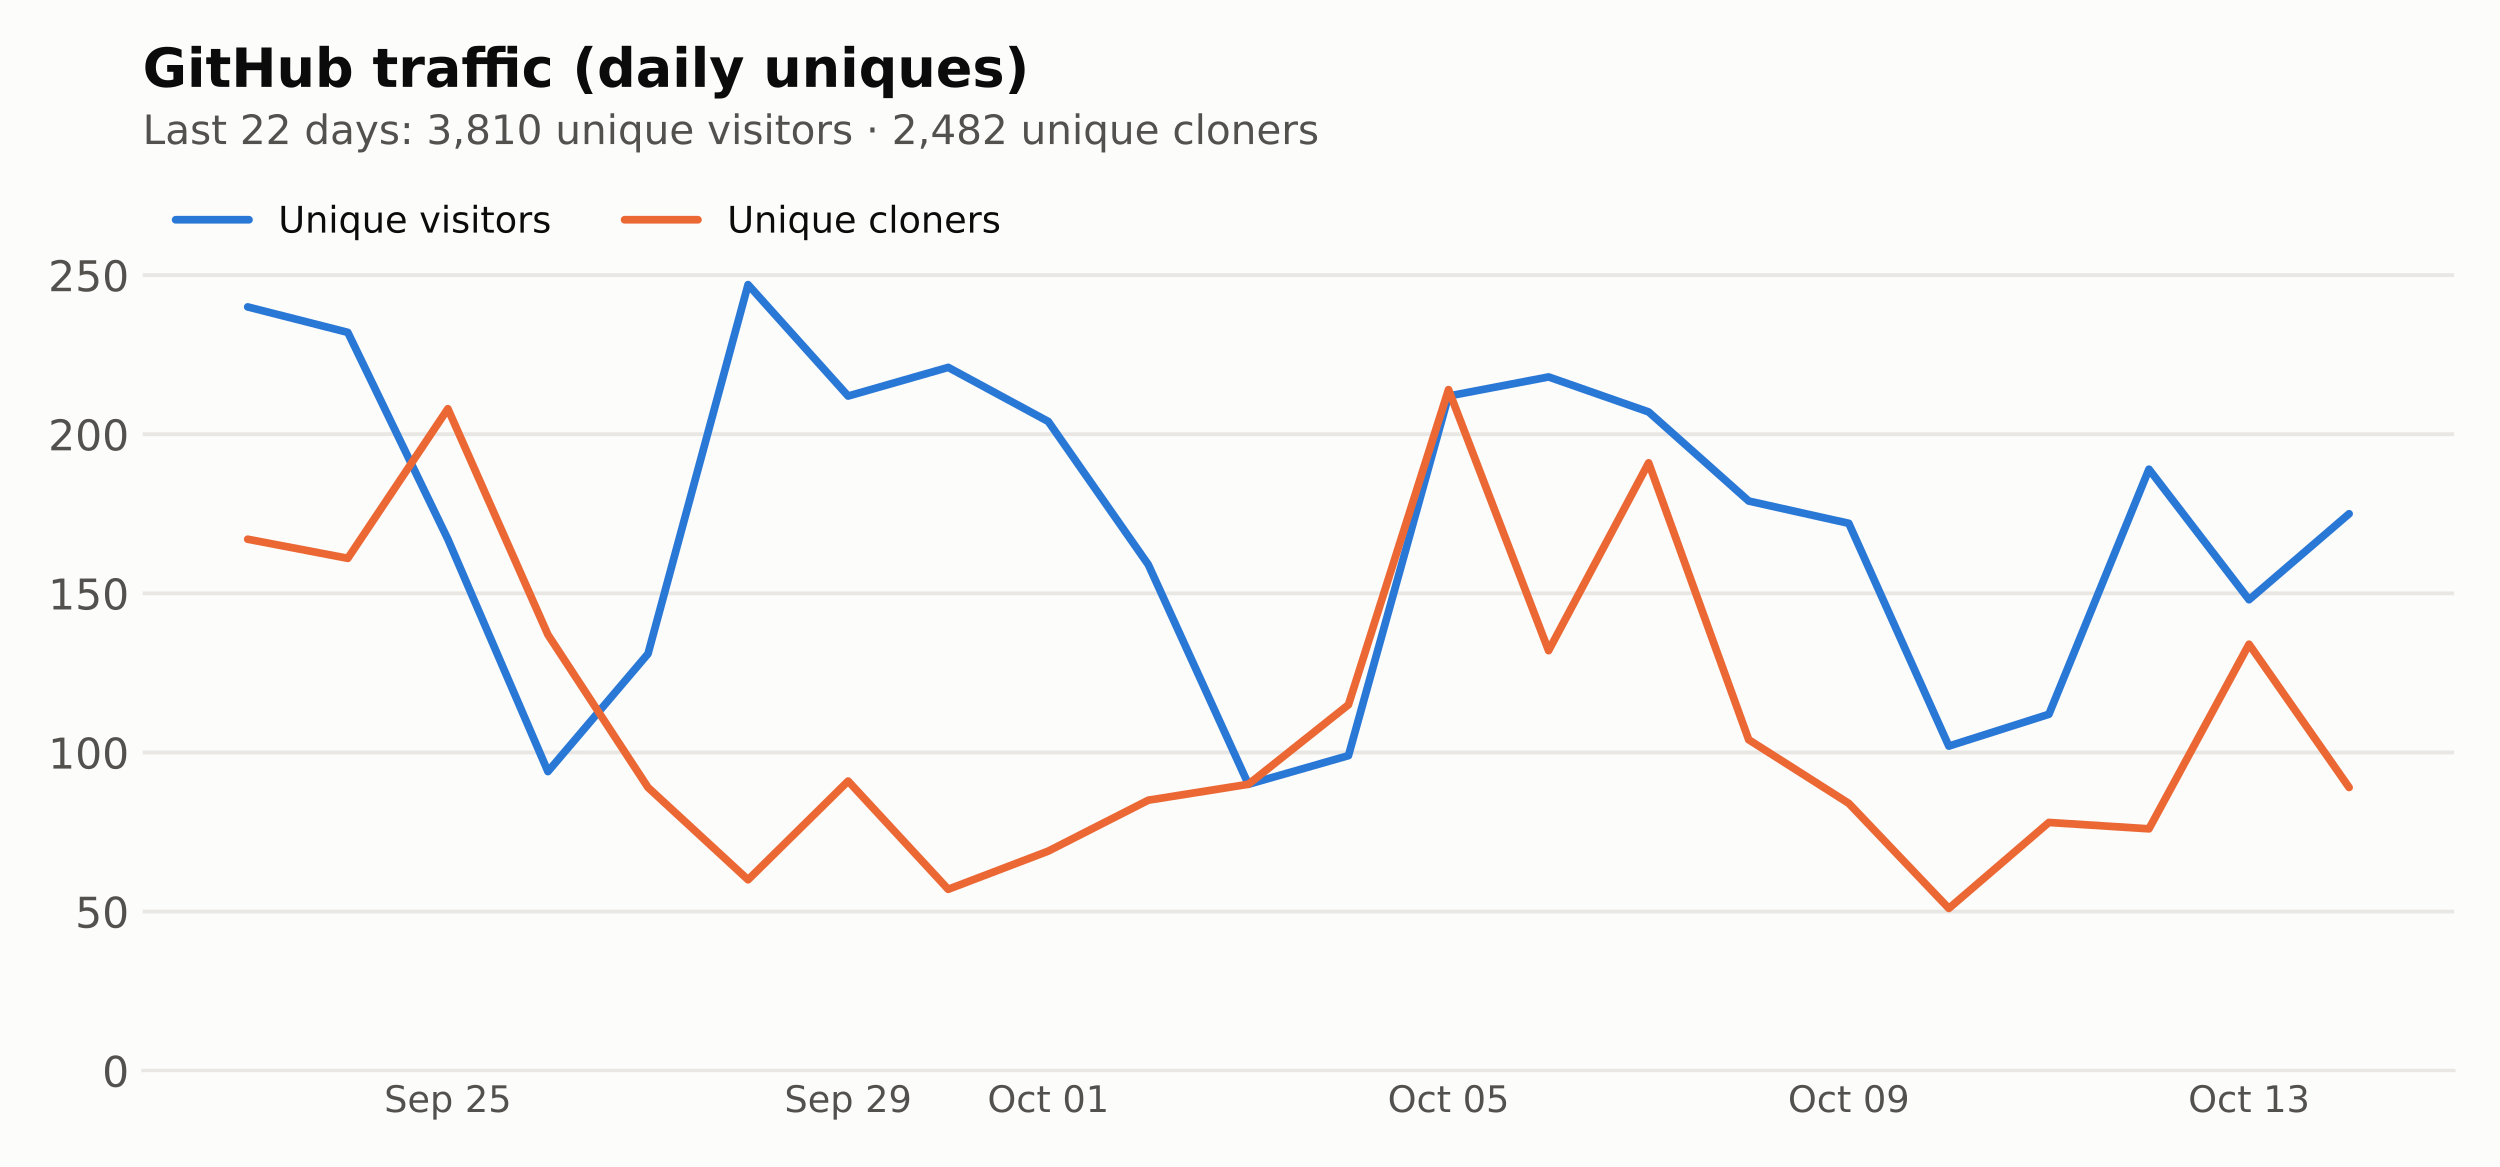
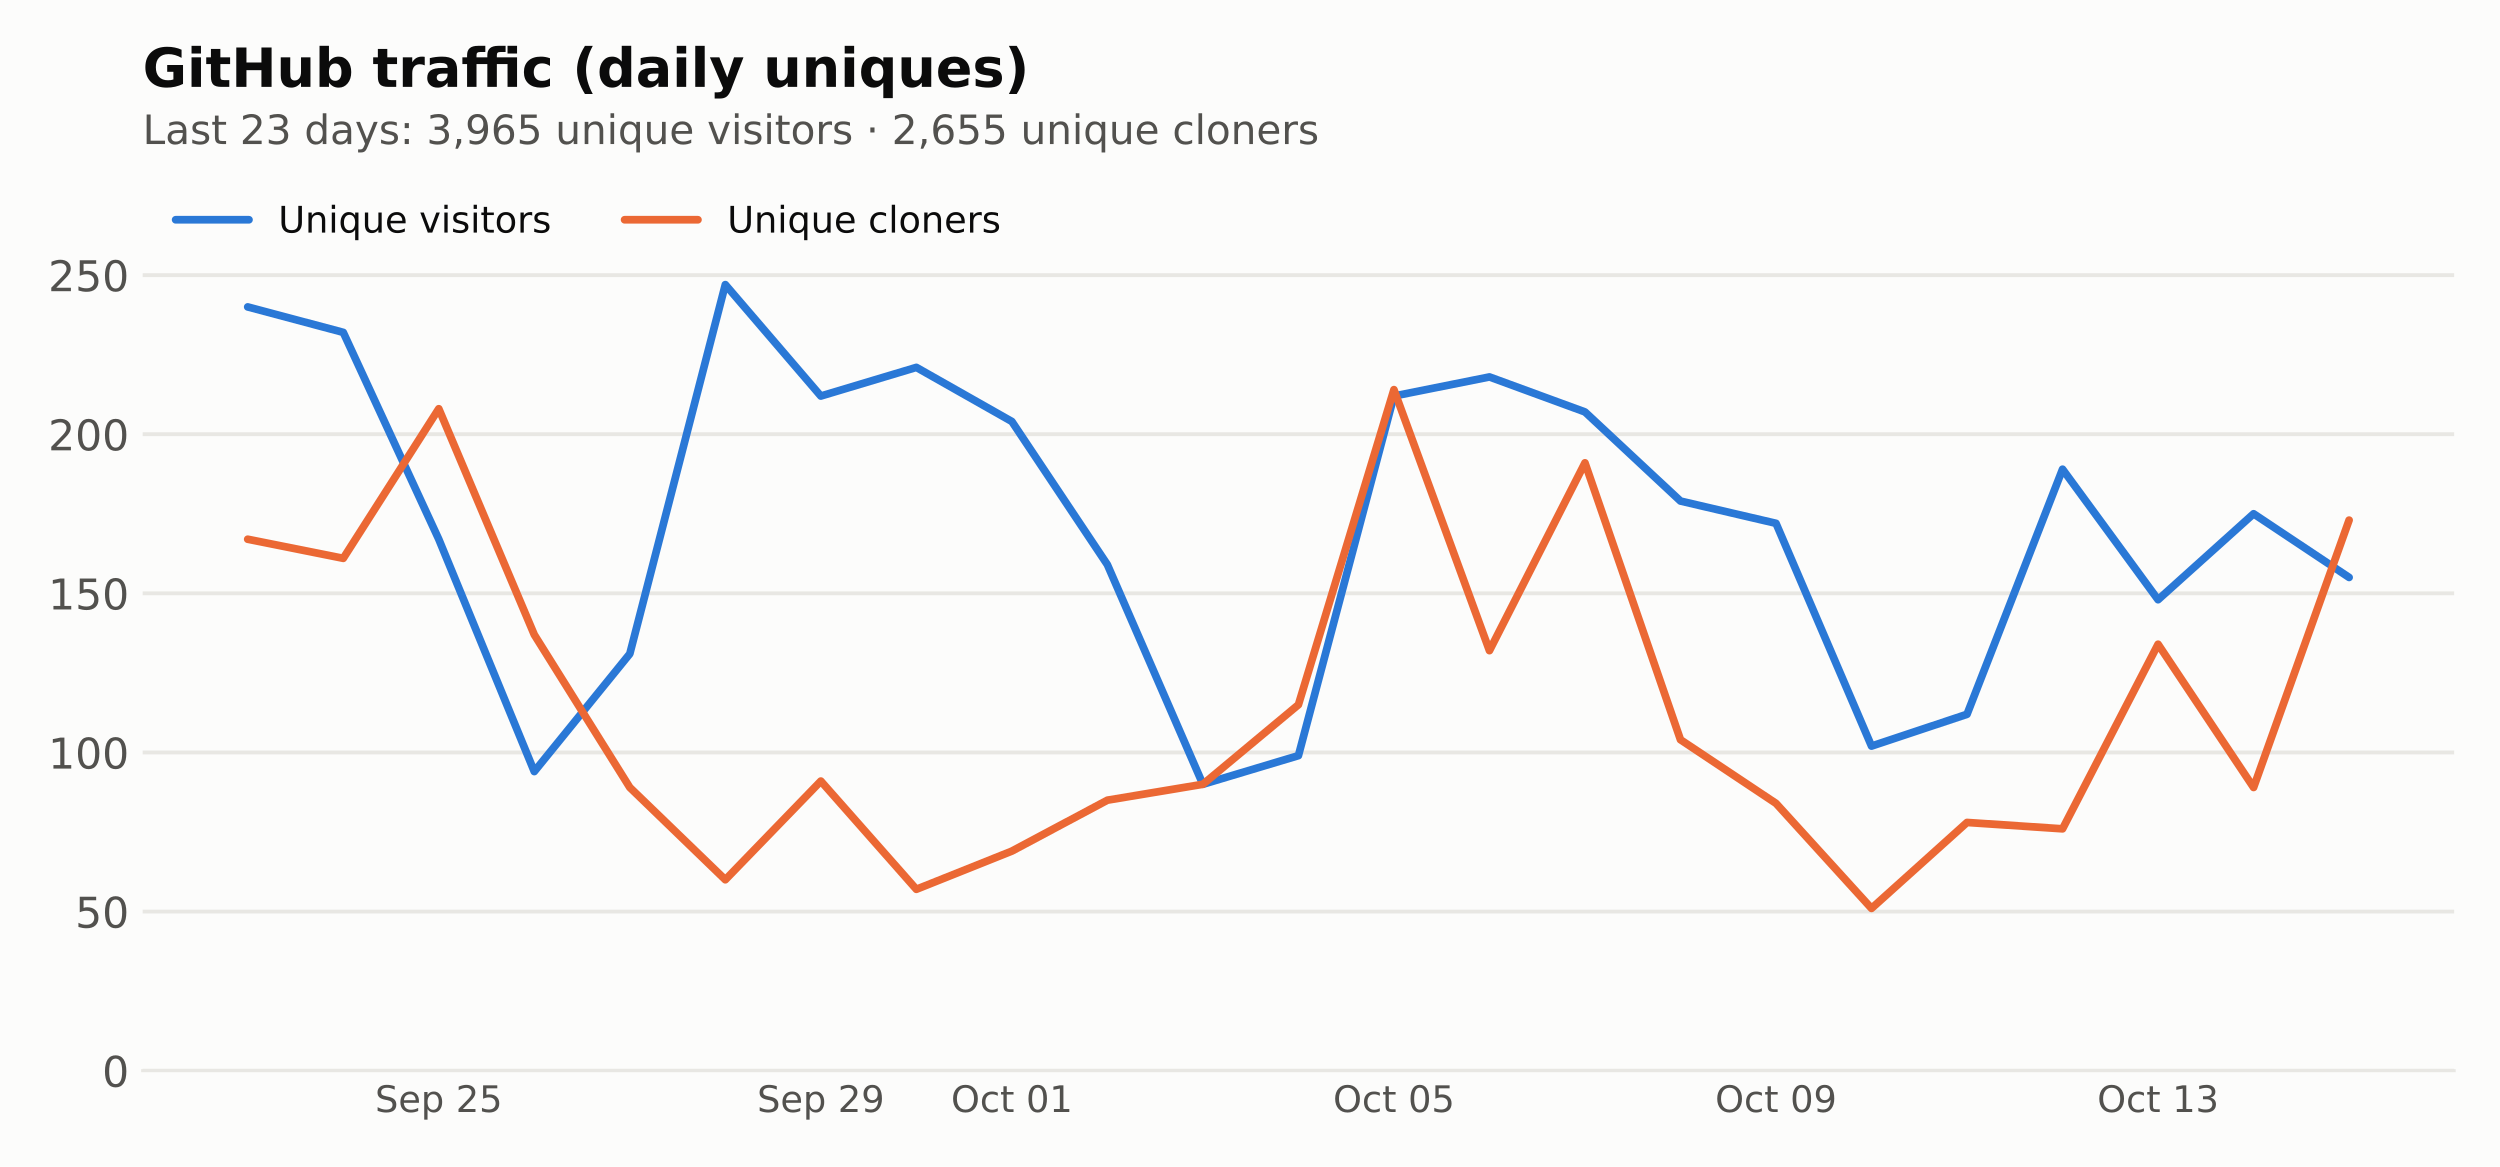
<svg xmlns="http://www.w3.org/2000/svg" xmlns:xlink="http://www.w3.org/1999/xlink" width="648pt" height="302.4pt" viewBox="0 0 648 302.4" version="1.1">
  <defs>
    <style type="text/css">*{stroke-linejoin: round; stroke-linecap: butt}</style>
  </defs>
  <g id="figure_1">
    <g id="patch_1">
      <path d="M 0 302.4  L 648 302.4  L 648 0  L 0 0  z " style="fill: #fcfcfb" />
    </g>
    <g id="axes_1">
      <g id="patch_2">
        <path d="M 36.98 277.52  L 636.12 277.52  L 636.12 44.517  L 36.98 44.517  z " style="fill: #fcfcfb" />
      </g>
      <g id="matplotlib.axis_1">
        <g id="xtick_1">
          <g id="line2d_1" />
          <g id="text_1">
-             <g style="fill: #52514e" transform="translate(99.57949 288.2378) scale(0.095 -0.095)">
+             <g style="fill: #52514e" transform="translate(97.2216 288.2378) scale(0.095 -0.095)">
              <defs>
                <path id="DejaVuSans-36" d="M 3425 4513  L 3425 3897  Q 3066 4069 2747 4153  Q 2428 4238 2131 4238  Q 1616 4238 1336 4038  Q 1056 3838 1056 3469  Q 1056 3159 1242 3001  Q 1428 2844 1947 2747  L 2328 2669  Q 3034 2534 3370 2195  Q 3706 1856 3706 1288  Q 3706 609 3251 259  Q 2797 -91 1919 -91  Q 1588 -91 1214 -16  Q 841 59 441 206  L 441 856  Q 825 641 1194 531  Q 1563 422 1919 422  Q 2459 422 2753 634  Q 3047 847 3047 1241  Q 3047 1584 2836 1778  Q 2625 1972 2144 2069  L 1759 2144  Q 1053 2284 737 2584  Q 422 2884 422 3419  Q 422 4038 858 4394  Q 1294 4750 2059 4750  Q 2388 4750 2728 4690  Q 3069 4631 3425 4513  z " transform="scale(0.015625)" />
                <path id="DejaVuSans-48" d="M 3597 1894  L 3597 1613  L 953 1613  Q 991 1019 1311 708  Q 1631 397 2203 397  Q 2534 397 2845 478  Q 3156 559 3463 722  L 3463 178  Q 3153 47 2828 -22  Q 2503 -91 2169 -91  Q 1331 -91 842 396  Q 353 884 353 1716  Q 353 2575 817 3079  Q 1281 3584 2069 3584  Q 2775 3584 3186 3129  Q 3597 2675 3597 1894  z M 3022 2063  Q 3016 2534 2758 2815  Q 2500 3097 2075 3097  Q 1594 3097 1305 2825  Q 1016 2553 972 2059  L 3022 2063  z " transform="scale(0.015625)" />
                <path id="DejaVuSans-53" d="M 1159 525  L 1159 -1331  L 581 -1331  L 581 3500  L 1159 3500  L 1159 2969  Q 1341 3281 1617 3432  Q 1894 3584 2278 3584  Q 2916 3584 3314 3078  Q 3713 2572 3713 1747  Q 3713 922 3314 415  Q 2916 -91 2278 -91  Q 1894 -91 1617 61  Q 1341 213 1159 525  z M 3116 1747  Q 3116 2381 2855 2742  Q 2594 3103 2138 3103  Q 1681 3103 1420 2742  Q 1159 2381 1159 1747  Q 1159 1113 1420 752  Q 1681 391 2138 391  Q 2594 391 2855 752  Q 3116 1113 3116 1747  z " transform="scale(0.015625)" />
                <path id="DejaVuSans-3" transform="scale(0.015625)" />
                <path id="DejaVuSans-15" d="M 1228 531  L 3431 531  L 3431 0  L 469 0  L 469 531  Q 828 903 1448 1529  Q 2069 2156 2228 2338  Q 2531 2678 2651 2914  Q 2772 3150 2772 3378  Q 2772 3750 2511 3984  Q 2250 4219 1831 4219  Q 1534 4219 1204 4116  Q 875 4013 500 3803  L 500 4441  Q 881 4594 1212 4672  Q 1544 4750 1819 4750  Q 2544 4750 2975 4387  Q 3406 4025 3406 3419  Q 3406 3131 3298 2873  Q 3191 2616 2906 2266  Q 2828 2175 2409 1742  Q 1991 1309 1228 531  z " transform="scale(0.015625)" />
                <path id="DejaVuSans-18" d="M 691 4666  L 3169 4666  L 3169 4134  L 1269 4134  L 1269 2991  Q 1406 3038 1543 3061  Q 1681 3084 1819 3084  Q 2600 3084 3056 2656  Q 3513 2228 3513 1497  Q 3513 744 3044 326  Q 2575 -91 1722 -91  Q 1428 -91 1123 -41  Q 819 9 494 109  L 494 744  Q 775 591 1075 516  Q 1375 441 1709 441  Q 2250 441 2565 725  Q 2881 1009 2881 1497  Q 2881 1984 2565 2268  Q 2250 2553 1709 2553  Q 1456 2553 1204 2497  Q 953 2441 691 2322  L 691 4666  z " transform="scale(0.015625)" />
              </defs>
              <use xlink:href="#DejaVuSans-36" />
              <use xlink:href="#DejaVuSans-48" transform="translate(63.48438 0)" />
              <use xlink:href="#DejaVuSans-53" transform="translate(125.0156 0)" />
              <use xlink:href="#DejaVuSans-3" transform="translate(188.5 0)" />
              <use xlink:href="#DejaVuSans-15" transform="translate(220.2812 0)" />
              <use xlink:href="#DejaVuSans-18" transform="translate(283.9062 0)" />
            </g>
          </g>
        </g>
        <g id="xtick_2">
          <g id="line2d_2" />
          <g id="text_2">
-             <g style="fill: #52514e" transform="translate(203.3267 288.2378) scale(0.095 -0.095)">
+             <g style="fill: #52514e" transform="translate(196.253 288.2378) scale(0.095 -0.095)">
              <defs>
                <path id="DejaVuSans-1c" d="M 703 97  L 703 672  Q 941 559 1184 500  Q 1428 441 1663 441  Q 2288 441 2617 861  Q 2947 1281 2994 2138  Q 2813 1869 2534 1725  Q 2256 1581 1919 1581  Q 1219 1581 811 2004  Q 403 2428 403 3163  Q 403 3881 828 4315  Q 1253 4750 1959 4750  Q 2769 4750 3195 4129  Q 3622 3509 3622 2328  Q 3622 1225 3098 567  Q 2575 -91 1691 -91  Q 1453 -91 1209 -44  Q 966 3 703 97  z M 1959 2075  Q 2384 2075 2632 2365  Q 2881 2656 2881 3163  Q 2881 3666 2632 3958  Q 2384 4250 1959 4250  Q 1534 4250 1286 3958  Q 1038 3666 1038 3163  Q 1038 2656 1286 2365  Q 1534 2075 1959 2075  z " transform="scale(0.015625)" />
              </defs>
              <use xlink:href="#DejaVuSans-36" />
              <use xlink:href="#DejaVuSans-48" transform="translate(63.48438 0)" />
              <use xlink:href="#DejaVuSans-53" transform="translate(125.0156 0)" />
              <use xlink:href="#DejaVuSans-3" transform="translate(188.5 0)" />
              <use xlink:href="#DejaVuSans-15" transform="translate(220.2812 0)" />
              <use xlink:href="#DejaVuSans-1c" transform="translate(283.9062 0)" />
            </g>
          </g>
        </g>
        <g id="xtick_3">
          <g id="line2d_3" />
          <g id="text_3">
-             <g style="fill: #52514e" transform="translate(255.941 288.2378) scale(0.095 -0.095)">
+             <g style="fill: #52514e" transform="translate(246.5094 288.2378) scale(0.095 -0.095)">
              <defs>
                <path id="DejaVuSans-32" d="M 2522 4238  Q 1834 4238 1429 3725  Q 1025 3213 1025 2328  Q 1025 1447 1429 934  Q 1834 422 2522 422  Q 3209 422 3611 934  Q 4013 1447 4013 2328  Q 4013 3213 3611 3725  Q 3209 4238 2522 4238  z M 2522 4750  Q 3503 4750 4090 4092  Q 4678 3434 4678 2328  Q 4678 1225 4090 567  Q 3503 -91 2522 -91  Q 1538 -91 948 565  Q 359 1222 359 2328  Q 359 3434 948 4092  Q 1538 4750 2522 4750  z " transform="scale(0.015625)" />
                <path id="DejaVuSans-46" d="M 3122 3366  L 3122 2828  Q 2878 2963 2633 3030  Q 2388 3097 2138 3097  Q 1578 3097 1268 2742  Q 959 2388 959 1747  Q 959 1106 1268 751  Q 1578 397 2138 397  Q 2388 397 2633 464  Q 2878 531 3122 666  L 3122 134  Q 2881 22 2623 -34  Q 2366 -91 2075 -91  Q 1284 -91 818 406  Q 353 903 353 1747  Q 353 2603 823 3093  Q 1294 3584 2113 3584  Q 2378 3584 2631 3529  Q 2884 3475 3122 3366  z " transform="scale(0.015625)" />
                <path id="DejaVuSans-57" d="M 1172 4494  L 1172 3500  L 2356 3500  L 2356 3053  L 1172 3053  L 1172 1153  Q 1172 725 1289 603  Q 1406 481 1766 481  L 2356 481  L 2356 0  L 1766 0  Q 1100 0 847 248  Q 594 497 594 1153  L 594 3053  L 172 3053  L 172 3500  L 594 3500  L 594 4494  L 1172 4494  z " transform="scale(0.015625)" />
                <path id="DejaVuSans-13" d="M 2034 4250  Q 1547 4250 1301 3770  Q 1056 3291 1056 2328  Q 1056 1369 1301 889  Q 1547 409 2034 409  Q 2525 409 2770 889  Q 3016 1369 3016 2328  Q 3016 3291 2770 3770  Q 2525 4250 2034 4250  z M 2034 4750  Q 2819 4750 3233 4129  Q 3647 3509 3647 2328  Q 3647 1150 3233 529  Q 2819 -91 2034 -91  Q 1250 -91 836 529  Q 422 1150 422 2328  Q 422 3509 836 4129  Q 1250 4750 2034 4750  z " transform="scale(0.015625)" />
                <path id="DejaVuSans-14" d="M 794 531  L 1825 531  L 1825 4091  L 703 3866  L 703 4441  L 1819 4666  L 2450 4666  L 2450 531  L 3481 531  L 3481 0  L 794 0  L 794 531  z " transform="scale(0.015625)" />
              </defs>
              <use xlink:href="#DejaVuSans-32" />
              <use xlink:href="#DejaVuSans-46" transform="translate(78.71875 0)" />
              <use xlink:href="#DejaVuSans-57" transform="translate(133.7031 0)" />
              <use xlink:href="#DejaVuSans-3" transform="translate(172.9062 0)" />
              <use xlink:href="#DejaVuSans-13" transform="translate(204.6875 0)" />
              <use xlink:href="#DejaVuSans-14" transform="translate(268.3125 0)" />
            </g>
          </g>
        </g>
        <g id="xtick_4">
          <g id="line2d_4" />
          <g id="text_4">
-             <g style="fill: #52514e" transform="translate(359.6882 288.2378) scale(0.095 -0.095)">
+             <g style="fill: #52514e" transform="translate(345.5408 288.2378) scale(0.095 -0.095)">
              <use xlink:href="#DejaVuSans-32" />
              <use xlink:href="#DejaVuSans-46" transform="translate(78.71875 0)" />
              <use xlink:href="#DejaVuSans-57" transform="translate(133.7031 0)" />
              <use xlink:href="#DejaVuSans-3" transform="translate(172.9062 0)" />
              <use xlink:href="#DejaVuSans-13" transform="translate(204.6875 0)" />
              <use xlink:href="#DejaVuSans-18" transform="translate(268.3125 0)" />
            </g>
          </g>
        </g>
        <g id="xtick_5">
          <g id="line2d_5" />
          <g id="text_5">
-             <g style="fill: #52514e" transform="translate(463.4354 288.2378) scale(0.095 -0.095)">
+             <g style="fill: #52514e" transform="translate(444.5722 288.2378) scale(0.095 -0.095)">
              <use xlink:href="#DejaVuSans-32" />
              <use xlink:href="#DejaVuSans-46" transform="translate(78.71875 0)" />
              <use xlink:href="#DejaVuSans-57" transform="translate(133.7031 0)" />
              <use xlink:href="#DejaVuSans-3" transform="translate(172.9062 0)" />
              <use xlink:href="#DejaVuSans-13" transform="translate(204.6875 0)" />
              <use xlink:href="#DejaVuSans-1c" transform="translate(268.3125 0)" />
            </g>
          </g>
        </g>
        <g id="xtick_6">
          <g id="line2d_6" />
          <g id="text_6">
-             <g style="fill: #52514e" transform="translate(567.1825 288.2378) scale(0.095 -0.095)">
+             <g style="fill: #52514e" transform="translate(543.6036 288.2378) scale(0.095 -0.095)">
              <defs>
                <path id="DejaVuSans-16" d="M 2597 2516  Q 3050 2419 3304 2112  Q 3559 1806 3559 1356  Q 3559 666 3084 287  Q 2609 -91 1734 -91  Q 1441 -91 1130 -33  Q 819 25 488 141  L 488 750  Q 750 597 1062 519  Q 1375 441 1716 441  Q 2309 441 2620 675  Q 2931 909 2931 1356  Q 2931 1769 2642 2001  Q 2353 2234 1838 2234  L 1294 2234  L 1294 2753  L 1863 2753  Q 2328 2753 2575 2939  Q 2822 3125 2822 3475  Q 2822 3834 2567 4026  Q 2313 4219 1838 4219  Q 1578 4219 1281 4162  Q 984 4106 628 3988  L 628 4550  Q 988 4650 1302 4700  Q 1616 4750 1894 4750  Q 2613 4750 3031 4423  Q 3450 4097 3450 3541  Q 3450 3153 3228 2886  Q 3006 2619 2597 2516  z " transform="scale(0.015625)" />
              </defs>
              <use xlink:href="#DejaVuSans-32" />
              <use xlink:href="#DejaVuSans-46" transform="translate(78.71875 0)" />
              <use xlink:href="#DejaVuSans-57" transform="translate(133.7031 0)" />
              <use xlink:href="#DejaVuSans-3" transform="translate(172.9062 0)" />
              <use xlink:href="#DejaVuSans-14" transform="translate(204.6875 0)" />
              <use xlink:href="#DejaVuSans-16" transform="translate(268.3125 0)" />
            </g>
          </g>
        </g>
      </g>
      <g id="matplotlib.axis_2">
        <g id="ytick_1">
          <g id="line2d_7">
-             <path d="M 36.98 277.52  L 636.12 277.52  " clip-path="url(#p1f52b450e8)" style="fill: none; stroke: #e8e7e3; stroke-linecap: square" />
+             <path d="M 36.98 277.52  L 636.12 277.52  " clip-path="url(#p33b0af6731)" style="fill: none; stroke: #e8e7e3; stroke-linecap: square" />
          </g>
          <g id="line2d_8" />
          <g id="text_7">
            <g style="fill: #52514e" transform="translate(26.48125 281.6987) scale(0.11 -0.11)">
              <use xlink:href="#DejaVuSans-13" />
            </g>
          </g>
        </g>
        <g id="ytick_2">
          <g id="line2d_9">
-             <path d="M 36.98 236.278  L 636.12 236.278  " clip-path="url(#p1f52b450e8)" style="fill: none; stroke: #e8e7e3; stroke-linecap: square" />
+             <path d="M 36.98 236.278  L 636.12 236.278  " clip-path="url(#p33b0af6731)" style="fill: none; stroke: #e8e7e3; stroke-linecap: square" />
          </g>
          <g id="line2d_10" />
          <g id="text_8">
            <g style="fill: #52514e" transform="translate(19.4825 240.4563) scale(0.11 -0.11)">
              <use xlink:href="#DejaVuSans-18" />
              <use xlink:href="#DejaVuSans-13" transform="translate(63.625 0)" />
            </g>
          </g>
        </g>
        <g id="ytick_3">
          <g id="line2d_11">
-             <path d="M 36.98 195.035  L 636.12 195.035  " clip-path="url(#p1f52b450e8)" style="fill: none; stroke: #e8e7e3; stroke-linecap: square" />
+             <path d="M 36.98 195.035  L 636.12 195.035  " clip-path="url(#p33b0af6731)" style="fill: none; stroke: #e8e7e3; stroke-linecap: square" />
          </g>
          <g id="line2d_12" />
          <g id="text_9">
            <g style="fill: #52514e" transform="translate(12.48375 199.2138) scale(0.11 -0.11)">
              <use xlink:href="#DejaVuSans-14" />
              <use xlink:href="#DejaVuSans-13" transform="translate(63.625 0)" />
              <use xlink:href="#DejaVuSans-13" transform="translate(127.25 0)" />
            </g>
          </g>
        </g>
        <g id="ytick_4">
          <g id="line2d_13">
-             <path d="M 36.98 153.793  L 636.12 153.793  " clip-path="url(#p1f52b450e8)" style="fill: none; stroke: #e8e7e3; stroke-linecap: square" />
+             <path d="M 36.98 153.793  L 636.12 153.793  " clip-path="url(#p33b0af6731)" style="fill: none; stroke: #e8e7e3; stroke-linecap: square" />
          </g>
          <g id="line2d_14" />
          <g id="text_10">
            <g style="fill: #52514e" transform="translate(12.48375 157.9714) scale(0.11 -0.11)">
              <use xlink:href="#DejaVuSans-14" />
              <use xlink:href="#DejaVuSans-18" transform="translate(63.625 0)" />
              <use xlink:href="#DejaVuSans-13" transform="translate(127.25 0)" />
            </g>
          </g>
        </g>
        <g id="ytick_5">
          <g id="line2d_15">
-             <path d="M 36.98 112.55  L 636.12 112.55  " clip-path="url(#p1f52b450e8)" style="fill: none; stroke: #e8e7e3; stroke-linecap: square" />
+             <path d="M 36.98 112.55  L 636.12 112.55  " clip-path="url(#p33b0af6731)" style="fill: none; stroke: #e8e7e3; stroke-linecap: square" />
          </g>
          <g id="line2d_16" />
          <g id="text_11">
            <g style="fill: #52514e" transform="translate(12.48375 116.729) scale(0.11 -0.11)">
              <use xlink:href="#DejaVuSans-15" />
              <use xlink:href="#DejaVuSans-13" transform="translate(63.625 0)" />
              <use xlink:href="#DejaVuSans-13" transform="translate(127.25 0)" />
            </g>
          </g>
        </g>
        <g id="ytick_6">
          <g id="line2d_17">
-             <path d="M 36.98 71.308  L 636.12 71.308  " clip-path="url(#p1f52b450e8)" style="fill: none; stroke: #e8e7e3; stroke-linecap: square" />
+             <path d="M 36.98 71.308  L 636.12 71.308  " clip-path="url(#p33b0af6731)" style="fill: none; stroke: #e8e7e3; stroke-linecap: square" />
          </g>
          <g id="line2d_18" />
          <g id="text_12">
            <g style="fill: #52514e" transform="translate(12.48375 75.48652) scale(0.11 -0.11)">
              <use xlink:href="#DejaVuSans-15" />
              <use xlink:href="#DejaVuSans-18" transform="translate(63.625 0)" />
              <use xlink:href="#DejaVuSans-13" transform="translate(127.25 0)" />
            </g>
          </g>
        </g>
      </g>
      <g id="line2d_19">
-         <path d="M 64.214 79.556  L 90.15 86.155  L 116.087 139.77  L 142.024 199.984  L 167.961 169.465  L 193.898 73.782  L 219.834 102.652  L 245.771 95.228  L 271.708 109.251  L 297.645 146.369  L 323.582 203.284  L 349.518 195.86  L 375.455 102.652  L 401.392 97.703  L 427.329 106.776  L 453.266 129.872  L 479.202 135.646  L 505.139 193.385  L 531.076 185.137  L 557.013 121.624  L 582.95 155.442  L 608.886 133.171  " clip-path="url(#p1f52b450e8)" style="fill: none; stroke: #2a78d6; stroke-width: 2; stroke-linecap: round" />
+         <path d="M 64.214 79.556  L 88.971 86.155  L 113.729 139.77  L 138.487 199.984  L 163.245 169.465  L 188.003 73.782  L 212.761 102.652  L 237.519 95.228  L 262.276 109.251  L 287.034 146.369  L 311.792 203.284  L 336.55 195.86  L 361.308 102.652  L 386.066 97.703  L 410.824 106.776  L 435.581 129.872  L 460.339 135.646  L 485.097 193.385  L 509.855 185.137  L 534.613 121.624  L 559.371 155.442  L 584.129 133.171  L 608.886 149.668  " clip-path="url(#p33b0af6731)" style="fill: none; stroke: #2a78d6; stroke-width: 2; stroke-linecap: round" />
      </g>
      <g id="line2d_20">
-         <path d="M 64.214 139.77  L 90.15 144.719  L 116.087 105.951  L 142.024 164.516  L 167.961 204.108  L 193.898 228.029  L 219.834 202.459  L 245.771 230.504  L 271.708 220.605  L 297.645 207.408  L 323.582 203.284  L 349.518 182.662  L 375.455 101.002  L 401.392 168.64  L 427.329 119.974  L 453.266 191.736  L 479.202 208.233  L 505.139 235.453  L 531.076 213.182  L 557.013 214.831  L 582.95 166.99  L 608.886 204.108  " clip-path="url(#p1f52b450e8)" style="fill: none; stroke: #eb6834; stroke-width: 2; stroke-linecap: round" />
+         <path d="M 64.214 139.77  L 88.971 144.719  L 113.729 105.951  L 138.487 164.516  L 163.245 204.108  L 188.003 228.029  L 212.761 202.459  L 237.519 230.504  L 262.276 220.605  L 287.034 207.408  L 311.792 203.284  L 336.55 182.662  L 361.308 101.002  L 386.066 168.64  L 410.824 119.974  L 435.581 191.736  L 460.339 208.233  L 485.097 235.453  L 509.855 213.182  L 534.613 214.831  L 559.371 166.99  L 584.129 204.108  L 608.886 134.821  " clip-path="url(#p33b0af6731)" style="fill: none; stroke: #eb6834; stroke-width: 2; stroke-linecap: round" />
      </g>
      <g id="patch_3">
        <path d="M 36.98 277.52  L 636.12 277.52  " style="fill: none; stroke: #e8e7e3; stroke-width: 0.8; stroke-linejoin: miter; stroke-linecap: square" />
      </g>
      <g id="text_13">
        <g style="fill: #52514e" transform="translate(36.98 37.33419) scale(0.105 -0.105)">
          <defs>
            <path id="DejaVuSans-2f" d="M 628 4666  L 1259 4666  L 1259 531  L 3531 531  L 3531 0  L 628 0  L 628 4666  z " transform="scale(0.015625)" />
            <path id="DejaVuSans-44" d="M 2194 1759  Q 1497 1759 1228 1600  Q 959 1441 959 1056  Q 959 750 1161 570  Q 1363 391 1709 391  Q 2188 391 2477 730  Q 2766 1069 2766 1631  L 2766 1759  L 2194 1759  z M 3341 1997  L 3341 0  L 2766 0  L 2766 531  Q 2569 213 2275 61  Q 1981 -91 1556 -91  Q 1019 -91 701 211  Q 384 513 384 1019  Q 384 1609 779 1909  Q 1175 2209 1959 2209  L 2766 2209  L 2766 2266  Q 2766 2663 2505 2880  Q 2244 3097 1772 3097  Q 1472 3097 1187 3025  Q 903 2953 641 2809  L 641 3341  Q 956 3463 1253 3523  Q 1550 3584 1831 3584  Q 2591 3584 2966 3190  Q 3341 2797 3341 1997  z " transform="scale(0.015625)" />
            <path id="DejaVuSans-56" d="M 2834 3397  L 2834 2853  Q 2591 2978 2328 3040  Q 2066 3103 1784 3103  Q 1356 3103 1142 2972  Q 928 2841 928 2578  Q 928 2378 1081 2264  Q 1234 2150 1697 2047  L 1894 2003  Q 2506 1872 2764 1633  Q 3022 1394 3022 966  Q 3022 478 2636 193  Q 2250 -91 1575 -91  Q 1294 -91 989 -36  Q 684 19 347 128  L 347 722  Q 666 556 975 473  Q 1284 391 1588 391  Q 1994 391 2212 530  Q 2431 669 2431 922  Q 2431 1156 2273 1281  Q 2116 1406 1581 1522  L 1381 1569  Q 847 1681 609 1914  Q 372 2147 372 2553  Q 372 3047 722 3315  Q 1072 3584 1716 3584  Q 2034 3584 2315 3537  Q 2597 3491 2834 3397  z " transform="scale(0.015625)" />
            <path id="DejaVuSans-47" d="M 2906 2969  L 2906 4863  L 3481 4863  L 3481 0  L 2906 0  L 2906 525  Q 2725 213 2448 61  Q 2172 -91 1784 -91  Q 1150 -91 751 415  Q 353 922 353 1747  Q 353 2572 751 3078  Q 1150 3584 1784 3584  Q 2172 3584 2448 3432  Q 2725 3281 2906 2969  z M 947 1747  Q 947 1113 1208 752  Q 1469 391 1925 391  Q 2381 391 2643 752  Q 2906 1113 2906 1747  Q 2906 2381 2643 2742  Q 2381 3103 1925 3103  Q 1469 3103 1208 2742  Q 947 2381 947 1747  z " transform="scale(0.015625)" />
            <path id="DejaVuSans-5c" d="M 2059 -325  Q 1816 -950 1584 -1140  Q 1353 -1331 966 -1331  L 506 -1331  L 506 -850  L 844 -850  Q 1081 -850 1212 -737  Q 1344 -625 1503 -206  L 1606 56  L 191 3500  L 800 3500  L 1894 763  L 2988 3500  L 3597 3500  L 2059 -325  z " transform="scale(0.015625)" />
            <path id="DejaVuSans-1d" d="M 750 794  L 1409 794  L 1409 0  L 750 0  L 750 794  z M 750 3309  L 1409 3309  L 1409 2516  L 750 2516  L 750 3309  z " transform="scale(0.015625)" />
            <path id="DejaVuSans-f" d="M 750 794  L 1409 794  L 1409 256  L 897 -744  L 494 -744  L 750 256  L 750 794  z " transform="scale(0.015625)" />
-             <path id="DejaVuSans-1b" d="M 2034 2216  Q 1584 2216 1326 1975  Q 1069 1734 1069 1313  Q 1069 891 1326 650  Q 1584 409 2034 409  Q 2484 409 2743 651  Q 3003 894 3003 1313  Q 3003 1734 2745 1975  Q 2488 2216 2034 2216  z M 1403 2484  Q 997 2584 770 2862  Q 544 3141 544 3541  Q 544 4100 942 4425  Q 1341 4750 2034 4750  Q 2731 4750 3128 4425  Q 3525 4100 3525 3541  Q 3525 3141 3298 2862  Q 3072 2584 2669 2484  Q 3125 2378 3379 2068  Q 3634 1759 3634 1313  Q 3634 634 3220 271  Q 2806 -91 2034 -91  Q 1263 -91 848 271  Q 434 634 434 1313  Q 434 1759 690 2068  Q 947 2378 1403 2484  z M 1172 3481  Q 1172 3119 1398 2916  Q 1625 2713 2034 2713  Q 2441 2713 2670 2916  Q 2900 3119 2900 3481  Q 2900 3844 2670 4047  Q 2441 4250 2034 4250  Q 1625 4250 1398 4047  Q 1172 3844 1172 3481  z " transform="scale(0.015625)" />
+             <path id="DejaVuSans-19" d="M 2113 2584  Q 1688 2584 1439 2293  Q 1191 2003 1191 1497  Q 1191 994 1439 701  Q 1688 409 2113 409  Q 2538 409 2786 701  Q 3034 994 3034 1497  Q 3034 2003 2786 2293  Q 2538 2584 2113 2584  z M 3366 4563  L 3366 3988  Q 3128 4100 2886 4159  Q 2644 4219 2406 4219  Q 1781 4219 1451 3797  Q 1122 3375 1075 2522  Q 1259 2794 1537 2939  Q 1816 3084 2150 3084  Q 2853 3084 3261 2657  Q 3669 2231 3669 1497  Q 3669 778 3244 343  Q 2819 -91 2113 -91  Q 1303 -91 875 529  Q 447 1150 447 2328  Q 447 3434 972 4092  Q 1497 4750 2381 4750  Q 2619 4750 2861 4703  Q 3103 4656 3366 4563  z " transform="scale(0.015625)" />
            <path id="DejaVuSans-58" d="M 544 1381  L 544 3500  L 1119 3500  L 1119 1403  Q 1119 906 1312 657  Q 1506 409 1894 409  Q 2359 409 2629 706  Q 2900 1003 2900 1516  L 2900 3500  L 3475 3500  L 3475 0  L 2900 0  L 2900 538  Q 2691 219 2414 64  Q 2138 -91 1772 -91  Q 1169 -91 856 284  Q 544 659 544 1381  z M 1991 3584  L 1991 3584  z " transform="scale(0.015625)" />
            <path id="DejaVuSans-51" d="M 3513 2113  L 3513 0  L 2938 0  L 2938 2094  Q 2938 2591 2744 2837  Q 2550 3084 2163 3084  Q 1697 3084 1428 2787  Q 1159 2491 1159 1978  L 1159 0  L 581 0  L 581 3500  L 1159 3500  L 1159 2956  Q 1366 3272 1645 3428  Q 1925 3584 2291 3584  Q 2894 3584 3203 3211  Q 3513 2838 3513 2113  z " transform="scale(0.015625)" />
            <path id="DejaVuSans-4c" d="M 603 3500  L 1178 3500  L 1178 0  L 603 0  L 603 3500  z M 603 4863  L 1178 4863  L 1178 4134  L 603 4134  L 603 4863  z " transform="scale(0.015625)" />
            <path id="DejaVuSans-54" d="M 947 1747  Q 947 1113 1208 752  Q 1469 391 1925 391  Q 2381 391 2643 752  Q 2906 1113 2906 1747  Q 2906 2381 2643 2742  Q 2381 3103 1925 3103  Q 1469 3103 1208 2742  Q 947 2381 947 1747  z M 2906 525  Q 2725 213 2448 61  Q 2172 -91 1784 -91  Q 1150 -91 751 415  Q 353 922 353 1747  Q 353 2572 751 3078  Q 1150 3584 1784 3584  Q 2172 3584 2448 3432  Q 2725 3281 2906 2969  L 2906 3500  L 3481 3500  L 3481 -1331  L 2906 -1331  L 2906 525  z " transform="scale(0.015625)" />
            <path id="DejaVuSans-59" d="M 191 3500  L 800 3500  L 1894 563  L 2988 3500  L 3597 3500  L 2284 0  L 1503 0  L 191 3500  z " transform="scale(0.015625)" />
            <path id="DejaVuSans-52" d="M 1959 3097  Q 1497 3097 1228 2736  Q 959 2375 959 1747  Q 959 1119 1226 758  Q 1494 397 1959 397  Q 2419 397 2687 759  Q 2956 1122 2956 1747  Q 2956 2369 2687 2733  Q 2419 3097 1959 3097  z M 1959 3584  Q 2709 3584 3137 3096  Q 3566 2609 3566 1747  Q 3566 888 3137 398  Q 2709 -91 1959 -91  Q 1206 -91 779 398  Q 353 888 353 1747  Q 353 2609 779 3096  Q 1206 3584 1959 3584  z " transform="scale(0.015625)" />
            <path id="DejaVuSans-55" d="M 2631 2963  Q 2534 3019 2420 3045  Q 2306 3072 2169 3072  Q 1681 3072 1420 2755  Q 1159 2438 1159 1844  L 1159 0  L 581 0  L 581 3500  L 1159 3500  L 1159 2956  Q 1341 3275 1631 3429  Q 1922 3584 2338 3584  Q 2397 3584 2469 3576  Q 2541 3569 2628 3553  L 2631 2963  z " transform="scale(0.015625)" />
            <path id="DejaVuSans-79" d="M 684 2619  L 1344 2619  L 1344 1825  L 684 1825  L 684 2619  z " transform="scale(0.015625)" />
-             <path id="DejaVuSans-17" d="M 2419 4116  L 825 1625  L 2419 1625  L 2419 4116  z M 2253 4666  L 3047 4666  L 3047 1625  L 3713 1625  L 3713 1100  L 3047 1100  L 3047 0  L 2419 0  L 2419 1100  L 313 1100  L 313 1709  L 2253 4666  z " transform="scale(0.015625)" />
            <path id="DejaVuSans-4f" d="M 603 4863  L 1178 4863  L 1178 0  L 603 0  L 603 4863  z " transform="scale(0.015625)" />
          </defs>
          <use xlink:href="#DejaVuSans-2f" />
          <use xlink:href="#DejaVuSans-44" transform="translate(55.71875 0)" />
          <use xlink:href="#DejaVuSans-56" transform="translate(117 0)" />
          <use xlink:href="#DejaVuSans-57" transform="translate(169.0938 0)" />
          <use xlink:href="#DejaVuSans-3" transform="translate(208.2969 0)" />
          <use xlink:href="#DejaVuSans-15" transform="translate(240.0781 0)" />
-           <use xlink:href="#DejaVuSans-15" transform="translate(303.7031 0)" />
+           <use xlink:href="#DejaVuSans-16" transform="translate(303.7031 0)" />
          <use xlink:href="#DejaVuSans-3" transform="translate(367.3281 0)" />
          <use xlink:href="#DejaVuSans-47" transform="translate(399.1094 0)" />
          <use xlink:href="#DejaVuSans-44" transform="translate(462.5938 0)" />
          <use xlink:href="#DejaVuSans-5c" transform="translate(523.875 0)" />
          <use xlink:href="#DejaVuSans-56" transform="translate(583.0625 0)" />
          <use xlink:href="#DejaVuSans-1d" transform="translate(635.1562 0)" />
          <use xlink:href="#DejaVuSans-3" transform="translate(668.8438 0)" />
          <use xlink:href="#DejaVuSans-16" transform="translate(700.625 0)" />
          <use xlink:href="#DejaVuSans-f" transform="translate(764.25 0)" />
-           <use xlink:href="#DejaVuSans-1b" transform="translate(796.0312 0)" />
-           <use xlink:href="#DejaVuSans-14" transform="translate(859.6562 0)" />
-           <use xlink:href="#DejaVuSans-13" transform="translate(923.2812 0)" />
+           <use xlink:href="#DejaVuSans-1c" transform="translate(796.0312 0)" />
+           <use xlink:href="#DejaVuSans-19" transform="translate(859.6562 0)" />
+           <use xlink:href="#DejaVuSans-18" transform="translate(923.2812 0)" />
          <use xlink:href="#DejaVuSans-3" transform="translate(986.9062 0)" />
          <use xlink:href="#DejaVuSans-58" transform="translate(1018.688 0)" />
          <use xlink:href="#DejaVuSans-51" transform="translate(1082.062 0)" />
          <use xlink:href="#DejaVuSans-4c" transform="translate(1145.438 0)" />
          <use xlink:href="#DejaVuSans-54" transform="translate(1173.219 0)" />
          <use xlink:href="#DejaVuSans-58" transform="translate(1236.703 0)" />
          <use xlink:href="#DejaVuSans-48" transform="translate(1300.078 0)" />
          <use xlink:href="#DejaVuSans-3" transform="translate(1361.609 0)" />
          <use xlink:href="#DejaVuSans-59" transform="translate(1393.391 0)" />
          <use xlink:href="#DejaVuSans-4c" transform="translate(1452.578 0)" />
          <use xlink:href="#DejaVuSans-56" transform="translate(1480.359 0)" />
          <use xlink:href="#DejaVuSans-4c" transform="translate(1532.453 0)" />
          <use xlink:href="#DejaVuSans-57" transform="translate(1560.234 0)" />
          <use xlink:href="#DejaVuSans-52" transform="translate(1599.438 0)" />
          <use xlink:href="#DejaVuSans-55" transform="translate(1660.625 0)" />
          <use xlink:href="#DejaVuSans-56" transform="translate(1701.734 0)" />
          <use xlink:href="#DejaVuSans-3" transform="translate(1753.828 0)" />
          <use xlink:href="#DejaVuSans-79" transform="translate(1785.609 0)" />
          <use xlink:href="#DejaVuSans-3" transform="translate(1817.391 0)" />
          <use xlink:href="#DejaVuSans-15" transform="translate(1849.172 0)" />
          <use xlink:href="#DejaVuSans-f" transform="translate(1912.797 0)" />
-           <use xlink:href="#DejaVuSans-17" transform="translate(1944.578 0)" />
-           <use xlink:href="#DejaVuSans-1b" transform="translate(2008.203 0)" />
-           <use xlink:href="#DejaVuSans-15" transform="translate(2071.828 0)" />
+           <use xlink:href="#DejaVuSans-19" transform="translate(1944.578 0)" />
+           <use xlink:href="#DejaVuSans-18" transform="translate(2008.203 0)" />
+           <use xlink:href="#DejaVuSans-18" transform="translate(2071.828 0)" />
          <use xlink:href="#DejaVuSans-3" transform="translate(2135.453 0)" />
          <use xlink:href="#DejaVuSans-58" transform="translate(2167.234 0)" />
          <use xlink:href="#DejaVuSans-51" transform="translate(2230.609 0)" />
          <use xlink:href="#DejaVuSans-4c" transform="translate(2293.984 0)" />
          <use xlink:href="#DejaVuSans-54" transform="translate(2321.766 0)" />
          <use xlink:href="#DejaVuSans-58" transform="translate(2385.25 0)" />
          <use xlink:href="#DejaVuSans-48" transform="translate(2448.625 0)" />
          <use xlink:href="#DejaVuSans-3" transform="translate(2510.156 0)" />
          <use xlink:href="#DejaVuSans-46" transform="translate(2541.938 0)" />
          <use xlink:href="#DejaVuSans-4f" transform="translate(2596.922 0)" />
          <use xlink:href="#DejaVuSans-52" transform="translate(2624.703 0)" />
          <use xlink:href="#DejaVuSans-51" transform="translate(2685.891 0)" />
          <use xlink:href="#DejaVuSans-48" transform="translate(2749.266 0)" />
          <use xlink:href="#DejaVuSans-55" transform="translate(2810.797 0)" />
          <use xlink:href="#DejaVuSans-56" transform="translate(2851.906 0)" />
        </g>
      </g>
      <g id="text_14">
        <g style="fill: #0b0b0b" transform="translate(36.98 22.51672) scale(0.14 -0.14)">
          <defs>
            <path id="DejaVuSans-Bold-2a" d="M 4781 347  Q 4331 128 3847 18  Q 3363 -91 2847 -91  Q 1681 -91 1000 561  Q 319 1213 319 2328  Q 319 3456 1012 4103  Q 1706 4750 2913 4750  Q 3378 4750 3804 4662  Q 4231 4575 4609 4403  L 4609 3438  Q 4219 3659 3833 3768  Q 3447 3878 3059 3878  Q 2341 3878 1952 3476  Q 1563 3075 1563 2328  Q 1563 1588 1938 1184  Q 2313 781 3003 781  Q 3191 781 3352 804  Q 3513 828 3641 878  L 3641 1784  L 2906 1784  L 2906 2591  L 4781 2591  L 4781 347  z " transform="scale(0.015625)" />
            <path id="DejaVuSans-Bold-4c" d="M 538 3500  L 1656 3500  L 1656 0  L 538 0  L 538 3500  z M 538 4863  L 1656 4863  L 1656 3950  L 538 3950  L 538 4863  z " transform="scale(0.015625)" />
            <path id="DejaVuSans-Bold-57" d="M 1759 4494  L 1759 3500  L 2913 3500  L 2913 2700  L 1759 2700  L 1759 1216  Q 1759 972 1856 886  Q 1953 800 2241 800  L 2816 800  L 2816 0  L 1856 0  Q 1194 0 917 276  Q 641 553 641 1216  L 641 2700  L 84 2700  L 84 3500  L 641 3500  L 641 4494  L 1759 4494  z " transform="scale(0.015625)" />
            <path id="DejaVuSans-Bold-2b" d="M 588 4666  L 1791 4666  L 1791 2888  L 3566 2888  L 3566 4666  L 4769 4666  L 4769 0  L 3566 0  L 3566 1978  L 1791 1978  L 1791 0  L 588 0  L 588 4666  z " transform="scale(0.015625)" />
            <path id="DejaVuSans-Bold-58" d="M 500 1363  L 500 3500  L 1625 3500  L 1625 3150  Q 1625 2866 1622 2436  Q 1619 2006 1619 1863  Q 1619 1441 1641 1255  Q 1663 1069 1716 984  Q 1784 875 1895 815  Q 2006 756 2150 756  Q 2500 756 2700 1025  Q 2900 1294 2900 1772  L 2900 3500  L 4019 3500  L 4019 0  L 2900 0  L 2900 506  Q 2647 200 2364 54  Q 2081 -91 1741 -91  Q 1134 -91 817 281  Q 500 653 500 1363  z " transform="scale(0.015625)" />
            <path id="DejaVuSans-Bold-45" d="M 2400 722  Q 2759 722 2948 984  Q 3138 1247 3138 1747  Q 3138 2247 2948 2509  Q 2759 2772 2400 2772  Q 2041 2772 1848 2508  Q 1656 2244 1656 1747  Q 1656 1250 1848 986  Q 2041 722 2400 722  z M 1656 2988  Q 1888 3294 2169 3439  Q 2450 3584 2816 3584  Q 3463 3584 3878 3070  Q 4294 2556 4294 1747  Q 4294 938 3878 423  Q 3463 -91 2816 -91  Q 2450 -91 2169 54  Q 1888 200 1656 506  L 1656 0  L 538 0  L 538 4863  L 1656 4863  L 1656 2988  z " transform="scale(0.015625)" />
            <path id="DejaVuSans-Bold-3" transform="scale(0.015625)" />
            <path id="DejaVuSans-Bold-55" d="M 3138 2547  Q 2991 2616 2845 2648  Q 2700 2681 2553 2681  Q 2122 2681 1889 2404  Q 1656 2128 1656 1613  L 1656 0  L 538 0  L 538 3500  L 1656 3500  L 1656 2925  Q 1872 3269 2151 3426  Q 2431 3584 2822 3584  Q 2878 3584 2943 3579  Q 3009 3575 3134 3559  L 3138 2547  z " transform="scale(0.015625)" />
            <path id="DejaVuSans-Bold-44" d="M 2106 1575  Q 1756 1575 1579 1456  Q 1403 1338 1403 1106  Q 1403 894 1545 773  Q 1688 653 1941 653  Q 2256 653 2472 879  Q 2688 1106 2688 1447  L 2688 1575  L 2106 1575  z M 3816 1997  L 3816 0  L 2688 0  L 2688 519  Q 2463 200 2181 54  Q 1900 -91 1497 -91  Q 953 -91 614 226  Q 275 544 275 1050  Q 275 1666 698 1953  Q 1122 2241 2028 2241  L 2688 2241  L 2688 2328  Q 2688 2594 2478 2717  Q 2269 2841 1825 2841  Q 1466 2841 1156 2769  Q 847 2697 581 2553  L 581 3406  Q 941 3494 1303 3539  Q 1666 3584 2028 3584  Q 2975 3584 3395 3211  Q 3816 2838 3816 1997  z " transform="scale(0.015625)" />
            <path id="DejaVuSans-Bold-13ad" d="M 2841 4863  L 2841 4128  L 2222 4128  Q 1984 4128 1891 4044  Q 1797 3956 1797 3744  L 1797 3500  L 3078 3500  L 3078 3744  Q 3078 4316 3397 4588  Q 3716 4863 4384 4863  L 5241 4863  L 5241 4128  L 4622 4128  Q 4388 4128 4297 4044  Q 4206 3956 4206 3744  L 4206 3500  L 6600 3500  L 6600 0  L 5472 0  L 5472 2700  L 4206 2700  L 4206 0  L 4197 0  L 3078 0  L 3078 2700  L 1797 2700  L 1797 0  L 678 0  L 678 2700  L 122 2700  L 122 3500  L 678 3500  L 678 3744  Q 678 4316 997 4588  Q 1316 4863 1984 4863  L 2841 4863  z M 5472 4863  L 6600 4863  L 6600 3950  L 5472 3950  L 5472 4863  z " transform="scale(0.015625)" />
            <path id="DejaVuSans-Bold-46" d="M 3366 3391  L 3366 2478  Q 3138 2634 2908 2709  Q 2678 2784 2431 2784  Q 1963 2784 1702 2511  Q 1441 2238 1441 1747  Q 1441 1256 1702 982  Q 1963 709 2431 709  Q 2694 709 2930 787  Q 3166 866 3366 1019  L 3366 103  Q 3103 6 2833 -42  Q 2563 -91 2291 -91  Q 1344 -91 809 395  Q 275 881 275 1747  Q 275 2613 809 3098  Q 1344 3584 2291 3584  Q 2566 3584 2833 3536  Q 3100 3488 3366 3391  z " transform="scale(0.015625)" />
            <path id="DejaVuSans-Bold-b" d="M 2413 -844  L 1484 -844  Q 1006 -72 778 623  Q 550 1319 550 2003  Q 550 2688 779 3389  Q 1009 4091 1484 4856  L 2413 4856  Q 2013 4116 1813 3408  Q 1613 2700 1613 2009  Q 1613 1319 1811 609  Q 2009 -100 2413 -844  z " transform="scale(0.015625)" />
            <path id="DejaVuSans-Bold-47" d="M 2919 2988  L 2919 4863  L 4044 4863  L 4044 0  L 2919 0  L 2919 506  Q 2688 197 2409 53  Q 2131 -91 1766 -91  Q 1119 -91 703 423  Q 288 938 288 1747  Q 288 2556 703 3070  Q 1119 3584 1766 3584  Q 2128 3584 2408 3439  Q 2688 3294 2919 2988  z M 2181 722  Q 2541 722 2730 984  Q 2919 1247 2919 1747  Q 2919 2247 2730 2509  Q 2541 2772 2181 2772  Q 1825 2772 1636 2509  Q 1447 2247 1447 1747  Q 1447 1247 1636 984  Q 1825 722 2181 722  z " transform="scale(0.015625)" />
            <path id="DejaVuSans-Bold-4f" d="M 538 4863  L 1656 4863  L 1656 0  L 538 0  L 538 4863  z " transform="scale(0.015625)" />
            <path id="DejaVuSans-Bold-5c" d="M 78 3500  L 1197 3500  L 2138 1125  L 2938 3500  L 4056 3500  L 2584 -331  Q 2363 -916 2067 -1148  Q 1772 -1381 1288 -1381  L 641 -1381  L 641 -647  L 991 -647  Q 1275 -647 1404 -556  Q 1534 -466 1606 -231  L 1638 -134  L 78 3500  z " transform="scale(0.015625)" />
            <path id="DejaVuSans-Bold-51" d="M 4056 2131  L 4056 0  L 2931 0  L 2931 347  L 2931 1631  Q 2931 2084 2911 2256  Q 2891 2428 2841 2509  Q 2775 2619 2662 2680  Q 2550 2741 2406 2741  Q 2056 2741 1856 2470  Q 1656 2200 1656 1722  L 1656 0  L 538 0  L 538 3500  L 1656 3500  L 1656 2988  Q 1909 3294 2193 3439  Q 2478 3584 2822 3584  Q 3428 3584 3742 3212  Q 4056 2841 4056 2131  z " transform="scale(0.015625)" />
            <path id="DejaVuSans-Bold-54" d="M 2181 2772  Q 1825 2772 1636 2509  Q 1447 2247 1447 1747  Q 1447 1247 1636 984  Q 1825 722 2181 722  Q 2541 722 2730 984  Q 2919 1247 2919 1747  Q 2919 2247 2730 2509  Q 2541 2772 2181 2772  z M 2919 506  Q 2688 197 2409 53  Q 2131 -91 1766 -91  Q 1119 -91 703 423  Q 288 938 288 1747  Q 288 2556 703 3067  Q 1119 3578 1766 3578  Q 2131 3578 2409 3434  Q 2688 3291 2919 2981  L 2919 3500  L 4044 3500  L 4044 -1331  L 2919 -1331  L 2919 506  z " transform="scale(0.015625)" />
            <path id="DejaVuSans-Bold-48" d="M 4031 1759  L 4031 1441  L 1416 1441  Q 1456 1047 1700 850  Q 1944 653 2381 653  Q 2734 653 3104 758  Q 3475 863 3866 1075  L 3866 213  Q 3469 63 3072 -14  Q 2675 -91 2278 -91  Q 1328 -91 801 392  Q 275 875 275 1747  Q 275 2603 792 3093  Q 1309 3584 2216 3584  Q 3041 3584 3536 3087  Q 4031 2591 4031 1759  z M 2881 2131  Q 2881 2450 2695 2645  Q 2509 2841 2209 2841  Q 1884 2841 1681 2658  Q 1478 2475 1428 2131  L 2881 2131  z " transform="scale(0.015625)" />
            <path id="DejaVuSans-Bold-56" d="M 3272 3391  L 3272 2541  Q 2913 2691 2578 2766  Q 2244 2841 1947 2841  Q 1628 2841 1473 2761  Q 1319 2681 1319 2516  Q 1319 2381 1436 2309  Q 1553 2238 1856 2203  L 2053 2175  Q 2913 2066 3209 1816  Q 3506 1566 3506 1031  Q 3506 472 3093 190  Q 2681 -91 1863 -91  Q 1516 -91 1145 -36  Q 775 19 384 128  L 384 978  Q 719 816 1070 734  Q 1422 653 1784 653  Q 2113 653 2278 743  Q 2444 834 2444 1013  Q 2444 1163 2330 1236  Q 2216 1309 1875 1350  L 1678 1375  Q 931 1469 631 1722  Q 331 1975 331 2491  Q 331 3047 712 3315  Q 1094 3584 1881 3584  Q 2191 3584 2531 3537  Q 2872 3491 3272 3391  z " transform="scale(0.015625)" />
            <path id="DejaVuSans-Bold-c" d="M 513 -844  Q 913 -100 1113 609  Q 1313 1319 1313 2009  Q 1313 2700 1113 3408  Q 913 4116 513 4856  L 1441 4856  Q 1916 4091 2145 3389  Q 2375 2688 2375 2003  Q 2375 1319 2147 623  Q 1919 -72 1441 -844  L 513 -844  z " transform="scale(0.015625)" />
          </defs>
          <use xlink:href="#DejaVuSans-Bold-2a" />
          <use xlink:href="#DejaVuSans-Bold-4c" transform="translate(82.07812 0)" />
          <use xlink:href="#DejaVuSans-Bold-57" transform="translate(116.3594 0)" />
          <use xlink:href="#DejaVuSans-Bold-2b" transform="translate(164.1562 0)" />
          <use xlink:href="#DejaVuSans-Bold-58" transform="translate(247.8438 0)" />
          <use xlink:href="#DejaVuSans-Bold-45" transform="translate(319.0312 0)" />
          <use xlink:href="#DejaVuSans-Bold-3" transform="translate(390.6094 0)" />
          <use xlink:href="#DejaVuSans-Bold-57" transform="translate(425.4219 0)" />
          <use xlink:href="#DejaVuSans-Bold-55" transform="translate(473.2188 0)" />
          <use xlink:href="#DejaVuSans-Bold-44" transform="translate(522.5312 0)" />
          <use xlink:href="#DejaVuSans-Bold-13ad" transform="translate(590.0156 0)" />
          <use xlink:href="#DejaVuSans-Bold-46" transform="translate(701.5469 0)" />
          <use xlink:href="#DejaVuSans-Bold-3" transform="translate(760.8281 0)" />
          <use xlink:href="#DejaVuSans-Bold-b" transform="translate(795.6406 0)" />
          <use xlink:href="#DejaVuSans-Bold-47" transform="translate(841.3438 0)" />
          <use xlink:href="#DejaVuSans-Bold-44" transform="translate(912.9219 0)" />
          <use xlink:href="#DejaVuSans-Bold-4c" transform="translate(980.4062 0)" />
          <use xlink:href="#DejaVuSans-Bold-4f" transform="translate(1014.688 0)" />
          <use xlink:href="#DejaVuSans-Bold-5c" transform="translate(1048.969 0)" />
          <use xlink:href="#DejaVuSans-Bold-3" transform="translate(1114.156 0)" />
          <use xlink:href="#DejaVuSans-Bold-58" transform="translate(1148.969 0)" />
          <use xlink:href="#DejaVuSans-Bold-51" transform="translate(1220.156 0)" />
          <use xlink:href="#DejaVuSans-Bold-4c" transform="translate(1291.344 0)" />
          <use xlink:href="#DejaVuSans-Bold-54" transform="translate(1325.625 0)" />
          <use xlink:href="#DejaVuSans-Bold-58" transform="translate(1397.203 0)" />
          <use xlink:href="#DejaVuSans-Bold-48" transform="translate(1468.391 0)" />
          <use xlink:href="#DejaVuSans-Bold-56" transform="translate(1536.219 0)" />
          <use xlink:href="#DejaVuSans-Bold-c" transform="translate(1595.734 0)" />
        </g>
      </g>
      <g id="legend_1">
        <g id="line2d_21">
          <path d="M 45.53 56.96  L 55.03 56.96  L 64.53 56.96  " style="fill: none; stroke: #2a78d6; stroke-width: 2; stroke-linecap: round" />
        </g>
        <g id="text_15">
          <g style="fill: #0b0b0b" transform="translate(72.13 60.28523) scale(0.095 -0.095)">
            <defs>
              <path id="DejaVuSans-38" d="M 556 4666  L 1191 4666  L 1191 1831  Q 1191 1081 1462 751  Q 1734 422 2344 422  Q 2950 422 3222 751  Q 3494 1081 3494 1831  L 3494 4666  L 4128 4666  L 4128 1753  Q 4128 841 3676 375  Q 3225 -91 2344 -91  Q 1459 -91 1007 375  Q 556 841 556 1753  L 556 4666  z " transform="scale(0.015625)" />
            </defs>
            <use xlink:href="#DejaVuSans-38" />
            <use xlink:href="#DejaVuSans-51" transform="translate(73.1875 0)" />
            <use xlink:href="#DejaVuSans-4c" transform="translate(136.5625 0)" />
            <use xlink:href="#DejaVuSans-54" transform="translate(164.3438 0)" />
            <use xlink:href="#DejaVuSans-58" transform="translate(227.8281 0)" />
            <use xlink:href="#DejaVuSans-48" transform="translate(291.2031 0)" />
            <use xlink:href="#DejaVuSans-3" transform="translate(352.7344 0)" />
            <use xlink:href="#DejaVuSans-59" transform="translate(384.5156 0)" />
            <use xlink:href="#DejaVuSans-4c" transform="translate(443.7031 0)" />
            <use xlink:href="#DejaVuSans-56" transform="translate(471.4844 0)" />
            <use xlink:href="#DejaVuSans-4c" transform="translate(523.5781 0)" />
            <use xlink:href="#DejaVuSans-57" transform="translate(551.3594 0)" />
            <use xlink:href="#DejaVuSans-52" transform="translate(590.5625 0)" />
            <use xlink:href="#DejaVuSans-55" transform="translate(651.75 0)" />
            <use xlink:href="#DejaVuSans-56" transform="translate(692.8594 0)" />
          </g>
        </g>
        <g id="line2d_22">
          <path d="M 161.901 56.96  L 171.401 56.96  L 180.901 56.96  " style="fill: none; stroke: #eb6834; stroke-width: 2; stroke-linecap: round" />
        </g>
        <g id="text_16">
          <g style="fill: #0b0b0b" transform="translate(188.5005 60.28523) scale(0.095 -0.095)">
            <use xlink:href="#DejaVuSans-38" />
            <use xlink:href="#DejaVuSans-51" transform="translate(73.1875 0)" />
            <use xlink:href="#DejaVuSans-4c" transform="translate(136.5625 0)" />
            <use xlink:href="#DejaVuSans-54" transform="translate(164.3438 0)" />
            <use xlink:href="#DejaVuSans-58" transform="translate(227.8281 0)" />
            <use xlink:href="#DejaVuSans-48" transform="translate(291.2031 0)" />
            <use xlink:href="#DejaVuSans-3" transform="translate(352.7344 0)" />
            <use xlink:href="#DejaVuSans-46" transform="translate(384.5156 0)" />
            <use xlink:href="#DejaVuSans-4f" transform="translate(439.5 0)" />
            <use xlink:href="#DejaVuSans-52" transform="translate(467.2812 0)" />
            <use xlink:href="#DejaVuSans-51" transform="translate(528.4688 0)" />
            <use xlink:href="#DejaVuSans-48" transform="translate(591.8438 0)" />
            <use xlink:href="#DejaVuSans-55" transform="translate(653.375 0)" />
            <use xlink:href="#DejaVuSans-56" transform="translate(694.4844 0)" />
          </g>
        </g>
      </g>
    </g>
  </g>
  <defs>
-     <clipPath id="p1f52b450e8">
+     <clipPath id="p33b0af6731">
      <rect x="36.98" y="44.517" width="599.14" height="233.003" />
    </clipPath>
  </defs>
</svg>
